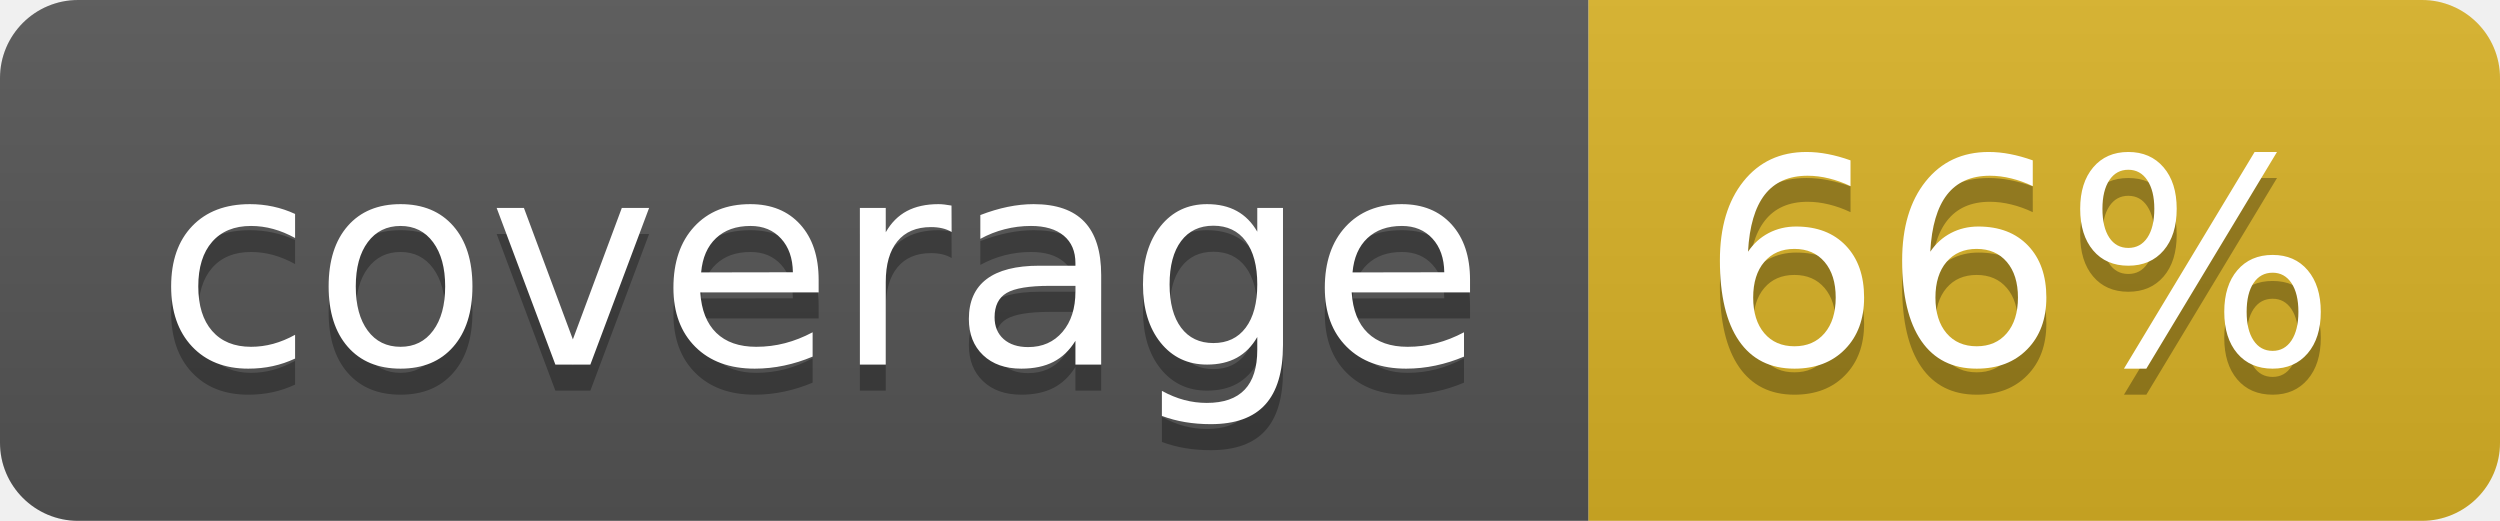
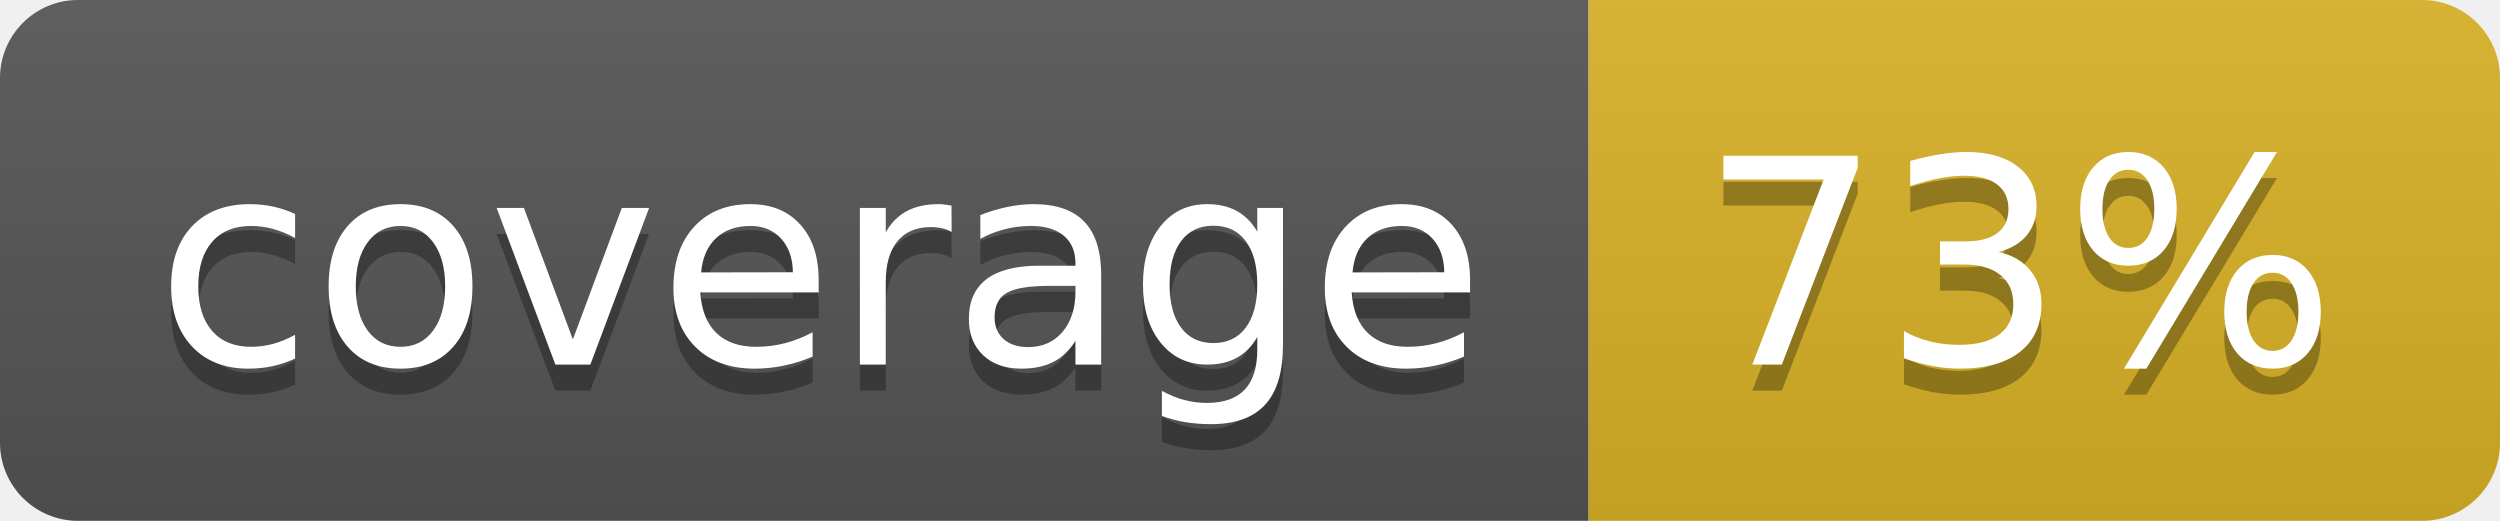
<svg xmlns="http://www.w3.org/2000/svg" width="96" height="20">
  <linearGradient id="b" x2="0" y2="100%">
    <stop offset="0" stop-color="#bbb" stop-opacity=".1" />
    <stop offset="1" stop-opacity=".1" />
  </linearGradient>
  <clipPath id="a">
    <rect width="96" height="20" rx="3" fill="#fff" />
  </clipPath>
  <g clip-path="url(#a)">
    <path fill="#555" d="M0 0h61v20H0z" />
    <path fill="#D9B226" d="M61 0h35v20H61z" />
    <path fill="url(#b)" d="M0 0h96v20H0z" />
  </g>
  <g fill="#fff" text-anchor="middle" font-family="DejaVu Sans,Verdana,Geneva,sans-serif" font-size="110">
    <text x="315" y="150" fill="#010101" fill-opacity=".3" transform="scale(.1)" textLength="510">coverage</text>
    <text x="315" y="140" transform="scale(.1)" textLength="510">coverage</text>
-     <text x="775" y="150" fill="#010101" fill-opacity=".3" transform="scale(.1)" textLength="250">66%</text>
-     <text x="775" y="140" transform="scale(.1)" textLength="250">66%</text>
+     <text x="775" y="150" fill="#010101" fill-opacity=".3" transform="scale(.1)" textLength="250">73%</text>
+     <text x="775" y="140" transform="scale(.1)" textLength="250">73%</text>
  </g>
</svg>
